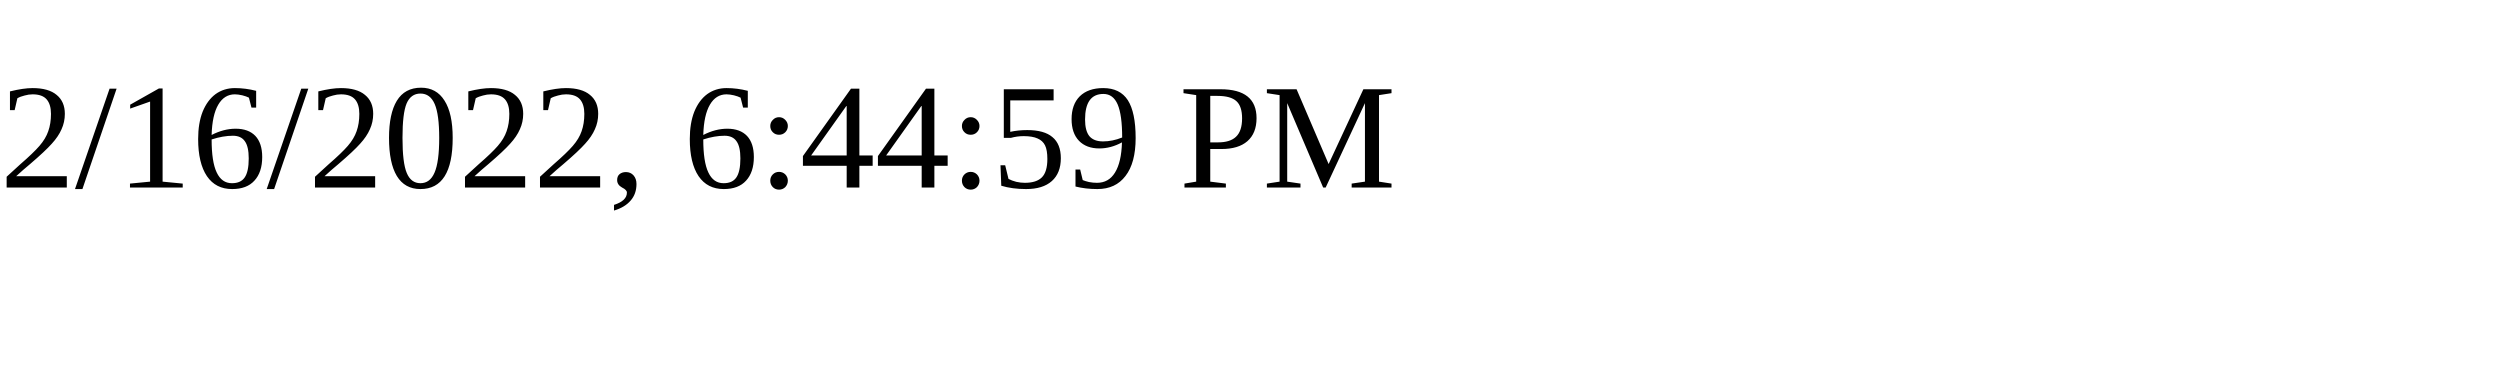
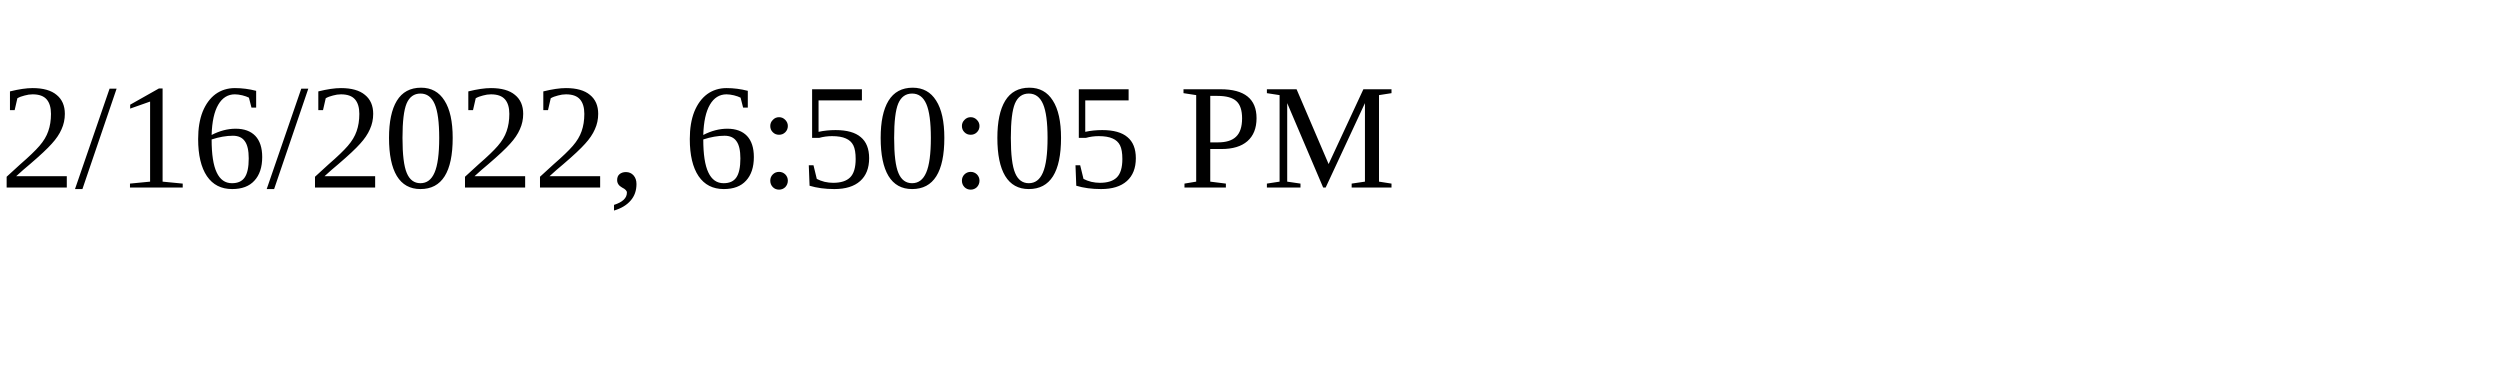
<svg xmlns="http://www.w3.org/2000/svg" height="30" width="200">
-   <text x="0" y="15">2/16/2022, 6:44:59 PM</text>
+   <text x="0" y="15">2/16/2022, 6:50:05 PM</text>
</svg>
